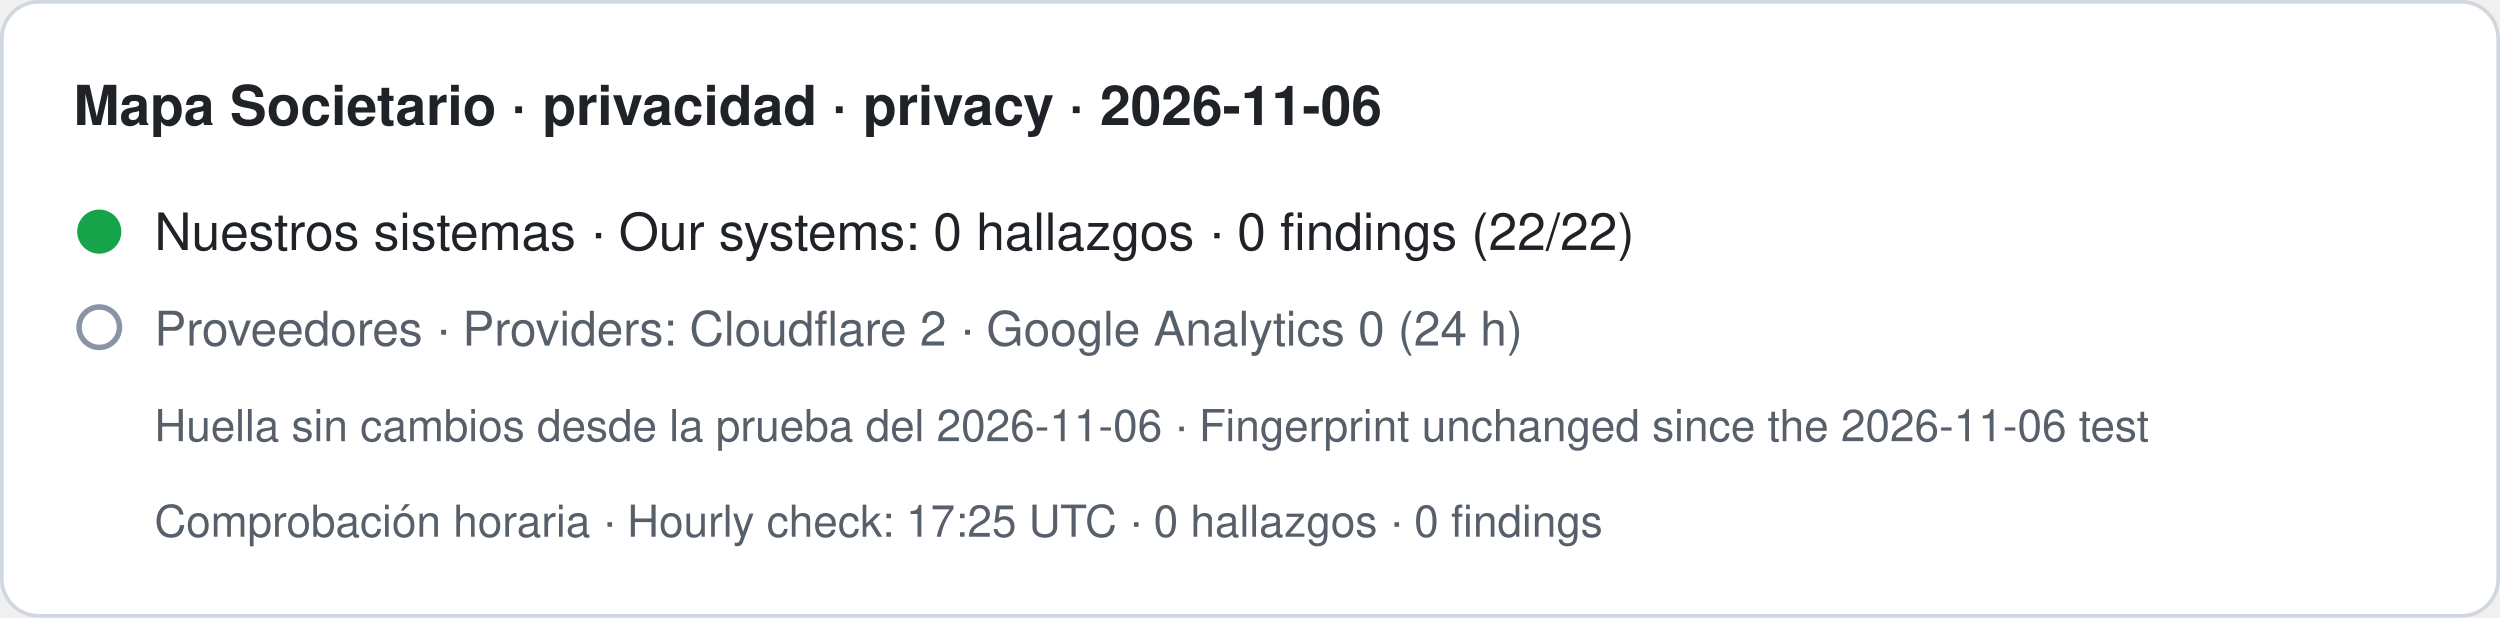
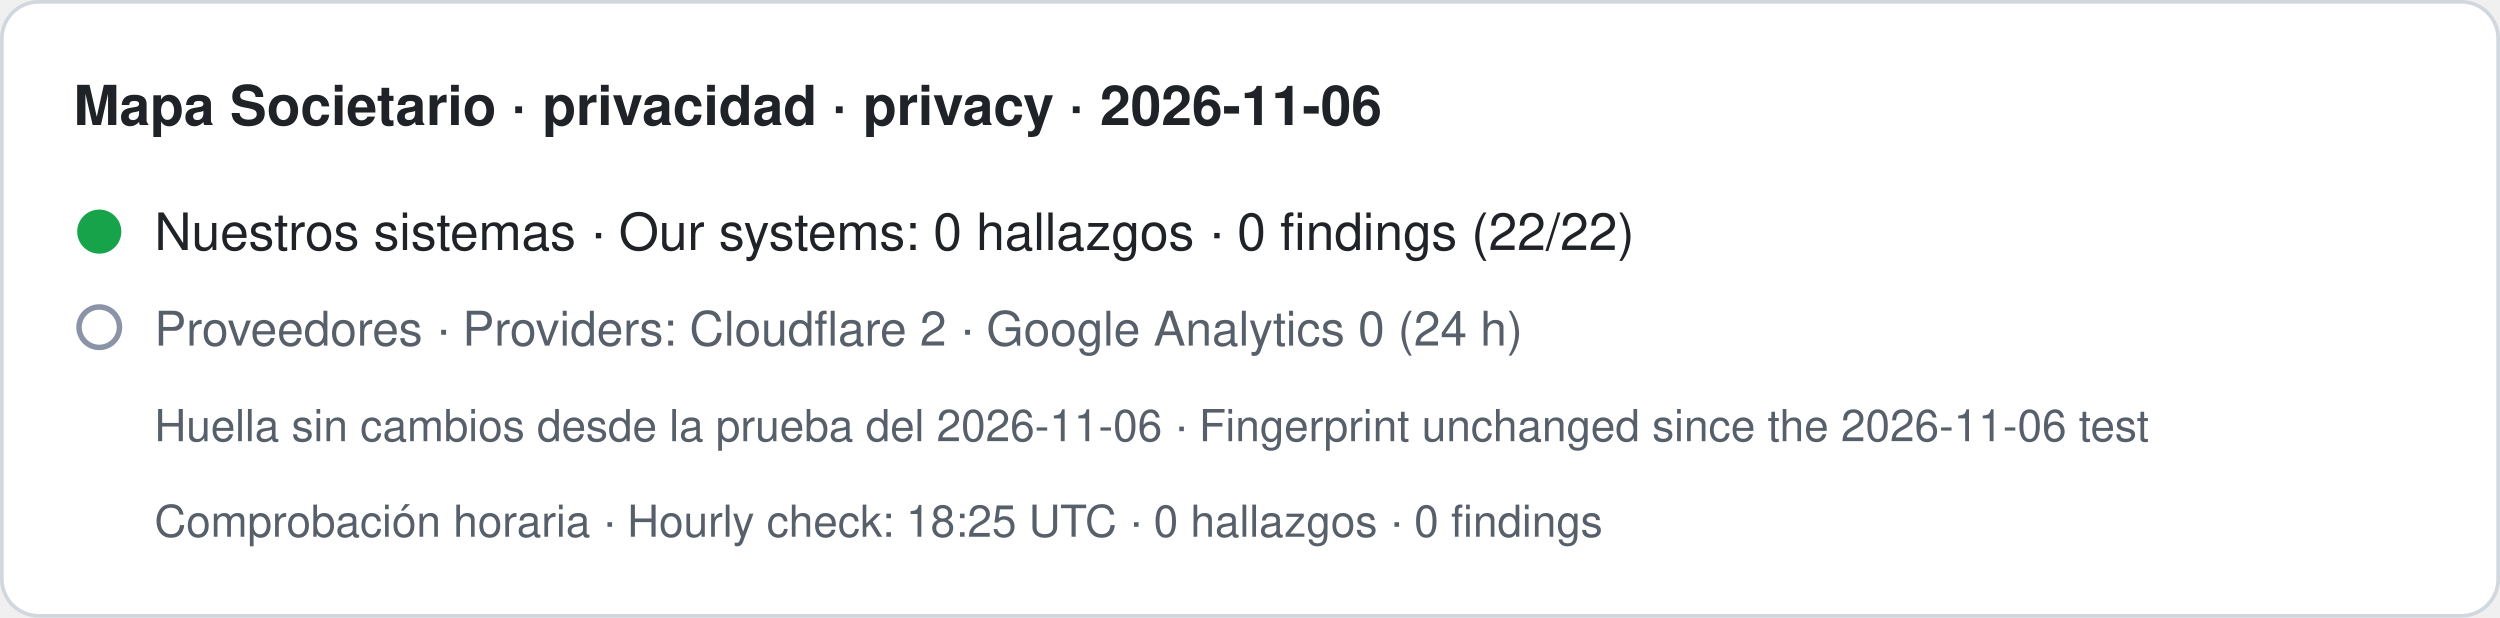
- <svg xmlns="http://www.w3.org/2000/svg" width="680" height="168" viewBox="0 0 680 168" role="img" aria-label="Mapa Societario · privacidad · privacy · 2026-11-06. Nuestros sistemas · Our systems: 0 hallazgos · 0 findings (22/22). Proveedores · Providers: Cloudflare 2 · Google Analytics 0 (24 h). Huella sin cambios desde la prueba del 2026-11-06 · Fingerprint unchanged since the 2026-11-06 test. Comprobación horaria · Hourly check: 17:25 UTC · 0 hallazgos · 0 findings">
+ <svg xmlns="http://www.w3.org/2000/svg" width="680" height="168" viewBox="0 0 680 168" role="img" aria-label="Mapa Societario · privacidad · privacy · 2026-11-06. Nuestros sistemas · Our systems: 0 hallazgos · 0 findings (22/22). Proveedores · Providers: Cloudflare 2 · Google Analytics 0 (24 h). Huella sin cambios desde la prueba del 2026-11-06 · Fingerprint unchanged since the 2026-11-06 test. Comprobación horaria · Hourly check: 18:25 UTC · 0 hallazgos · 0 findings">
  <rect x="0.5" y="0.5" width="679" height="167" rx="10" fill="#ffffff" stroke="#d0d7de" />
  <text x="20" y="34" font-family="-apple-system,BlinkMacSystemFont,Segoe UI,Helvetica,Arial,sans-serif" font-size="15" font-weight="600" fill="#1f2328">Mapa Societario · privacidad · privacy · 2026-11-06</text>
  <circle cx="27" cy="63" r="6" fill="#16a34a" />
  <text x="42" y="68" font-family="-apple-system,BlinkMacSystemFont,Segoe UI,Helvetica,Arial,sans-serif" font-size="14" fill="#1f2328">Nuestros sistemas · Our systems: 0 hallazgos · 0 findings (22/22)</text>
  <circle cx="27" cy="89" r="5.5" fill="none" stroke="#8a94a6" stroke-width="1.5" />
  <text x="42" y="94" font-family="-apple-system,BlinkMacSystemFont,Segoe UI,Helvetica,Arial,sans-serif" font-size="13" fill="#57606a">Proveedores · Providers: Cloudflare 2 · Google Analytics 0 (24 h)</text>
  <text x="42" y="120" font-family="-apple-system,BlinkMacSystemFont,Segoe UI,Helvetica,Arial,sans-serif" font-size="12" fill="#57606a">Huella sin cambios desde la prueba del 2026-11-06 · Fingerprint unchanged since the 2026-11-06 test</text>
-   <text x="42" y="146" font-family="-apple-system,BlinkMacSystemFont,Segoe UI,Helvetica,Arial,sans-serif" font-size="12" fill="#57606a">Comprobación horaria · Hourly check: 17:25 UTC · 0 hallazgos · 0 findings</text>
+   <text x="42" y="146" font-family="-apple-system,BlinkMacSystemFont,Segoe UI,Helvetica,Arial,sans-serif" font-size="12" fill="#57606a">Comprobación horaria · Hourly check: 18:25 UTC · 0 hallazgos · 0 findings</text>
</svg>
